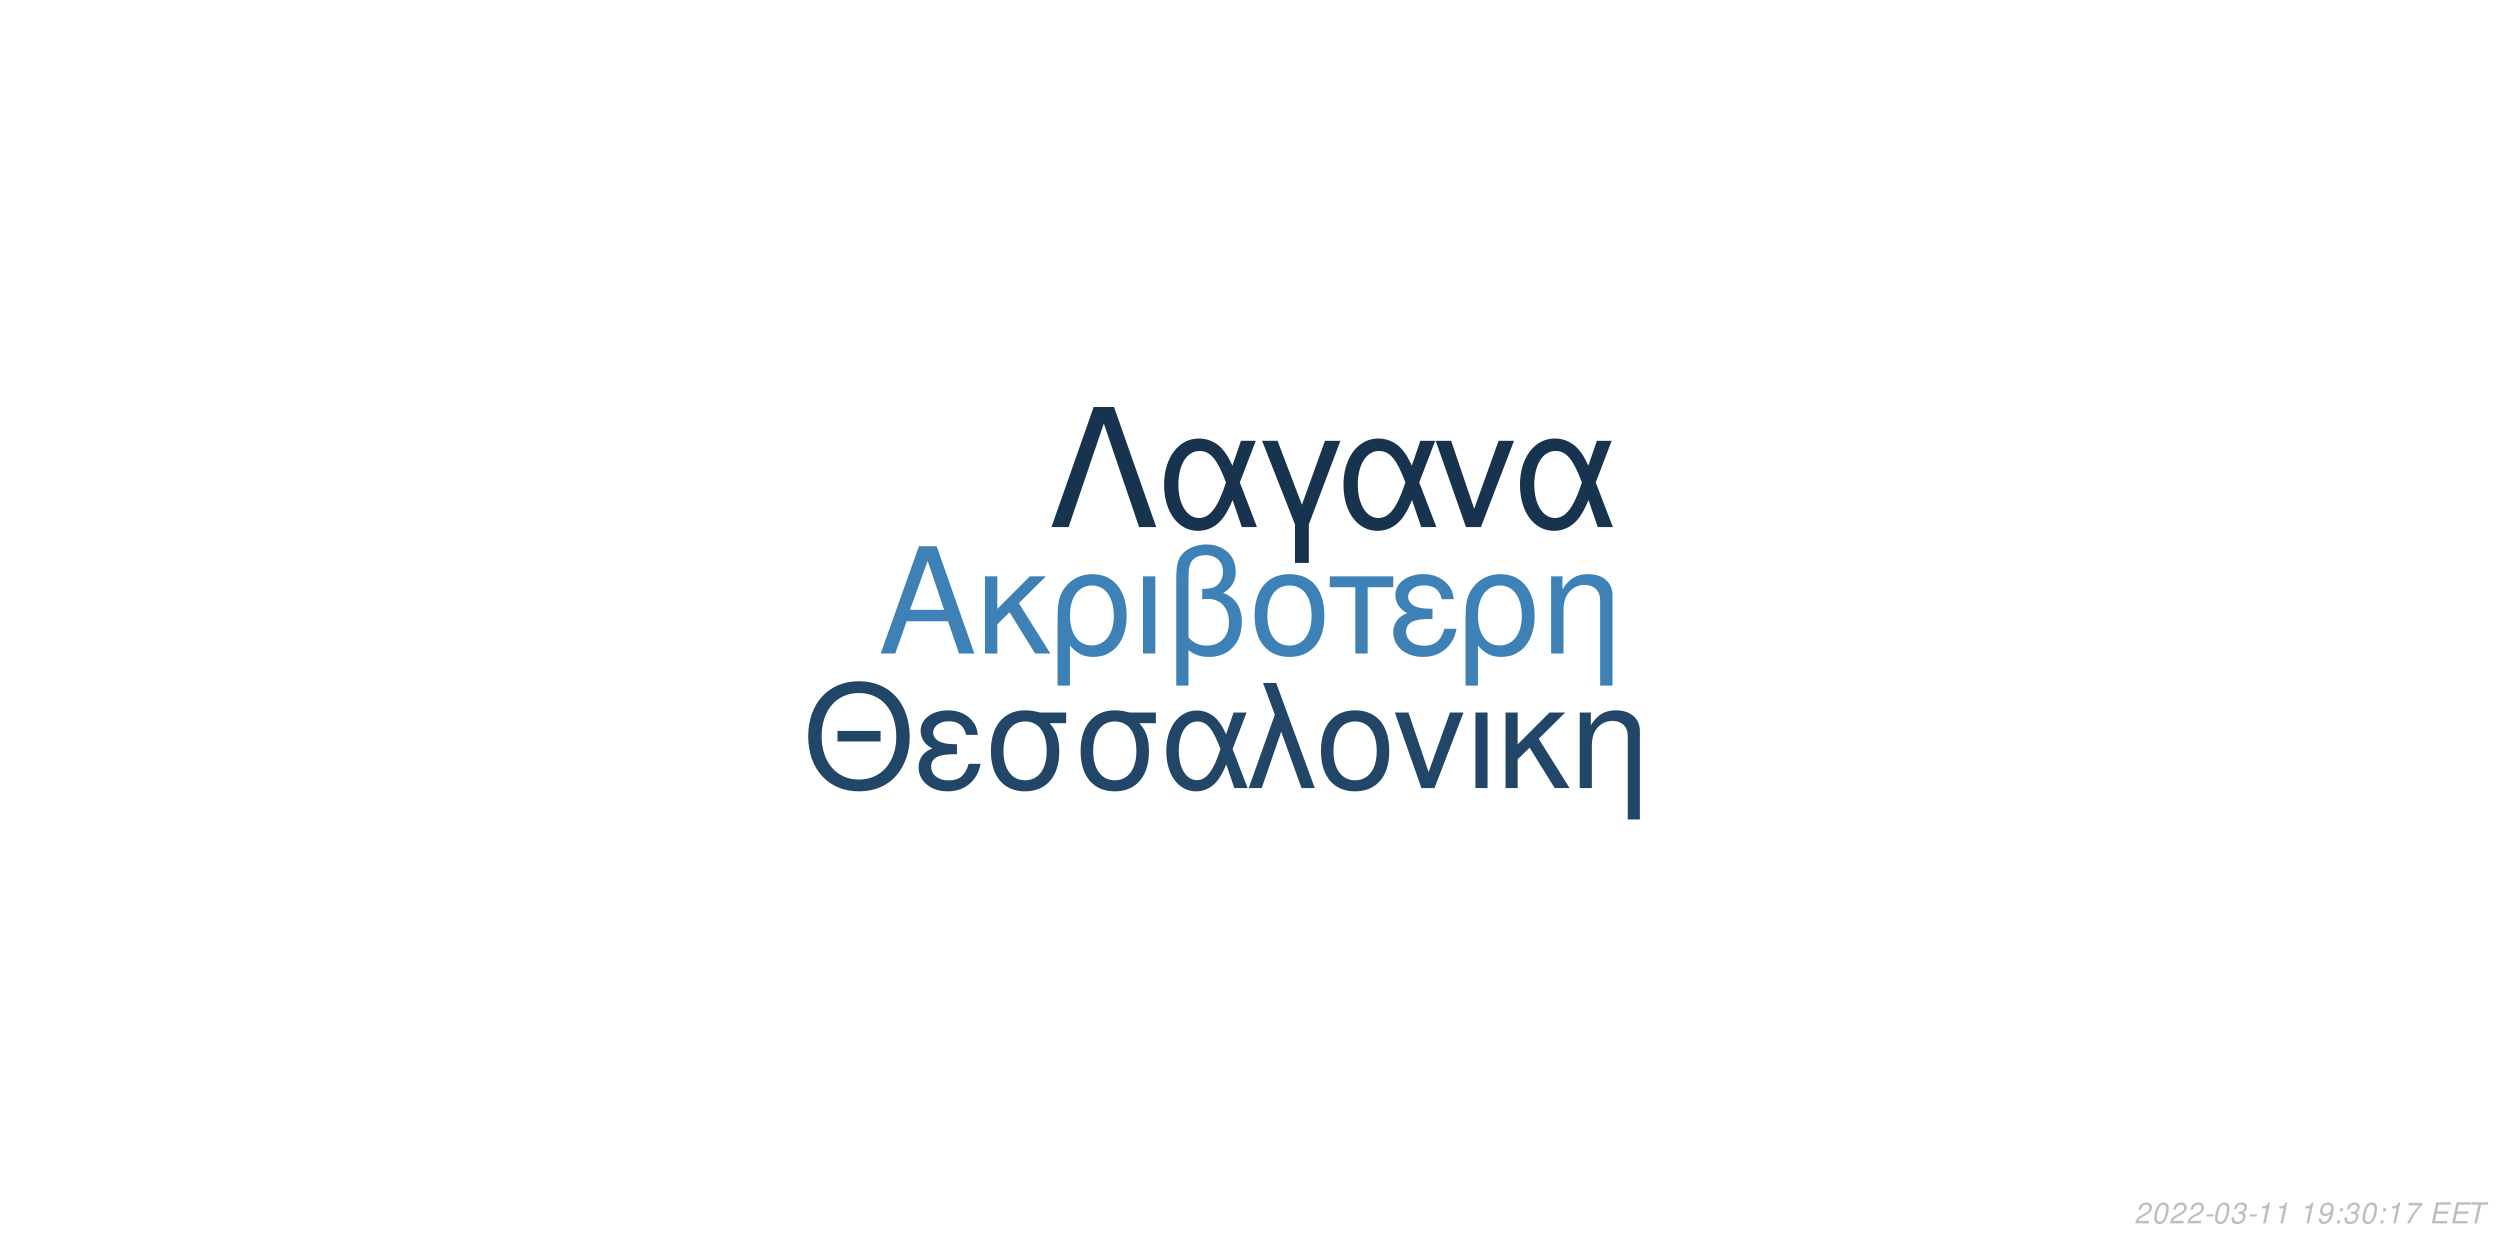
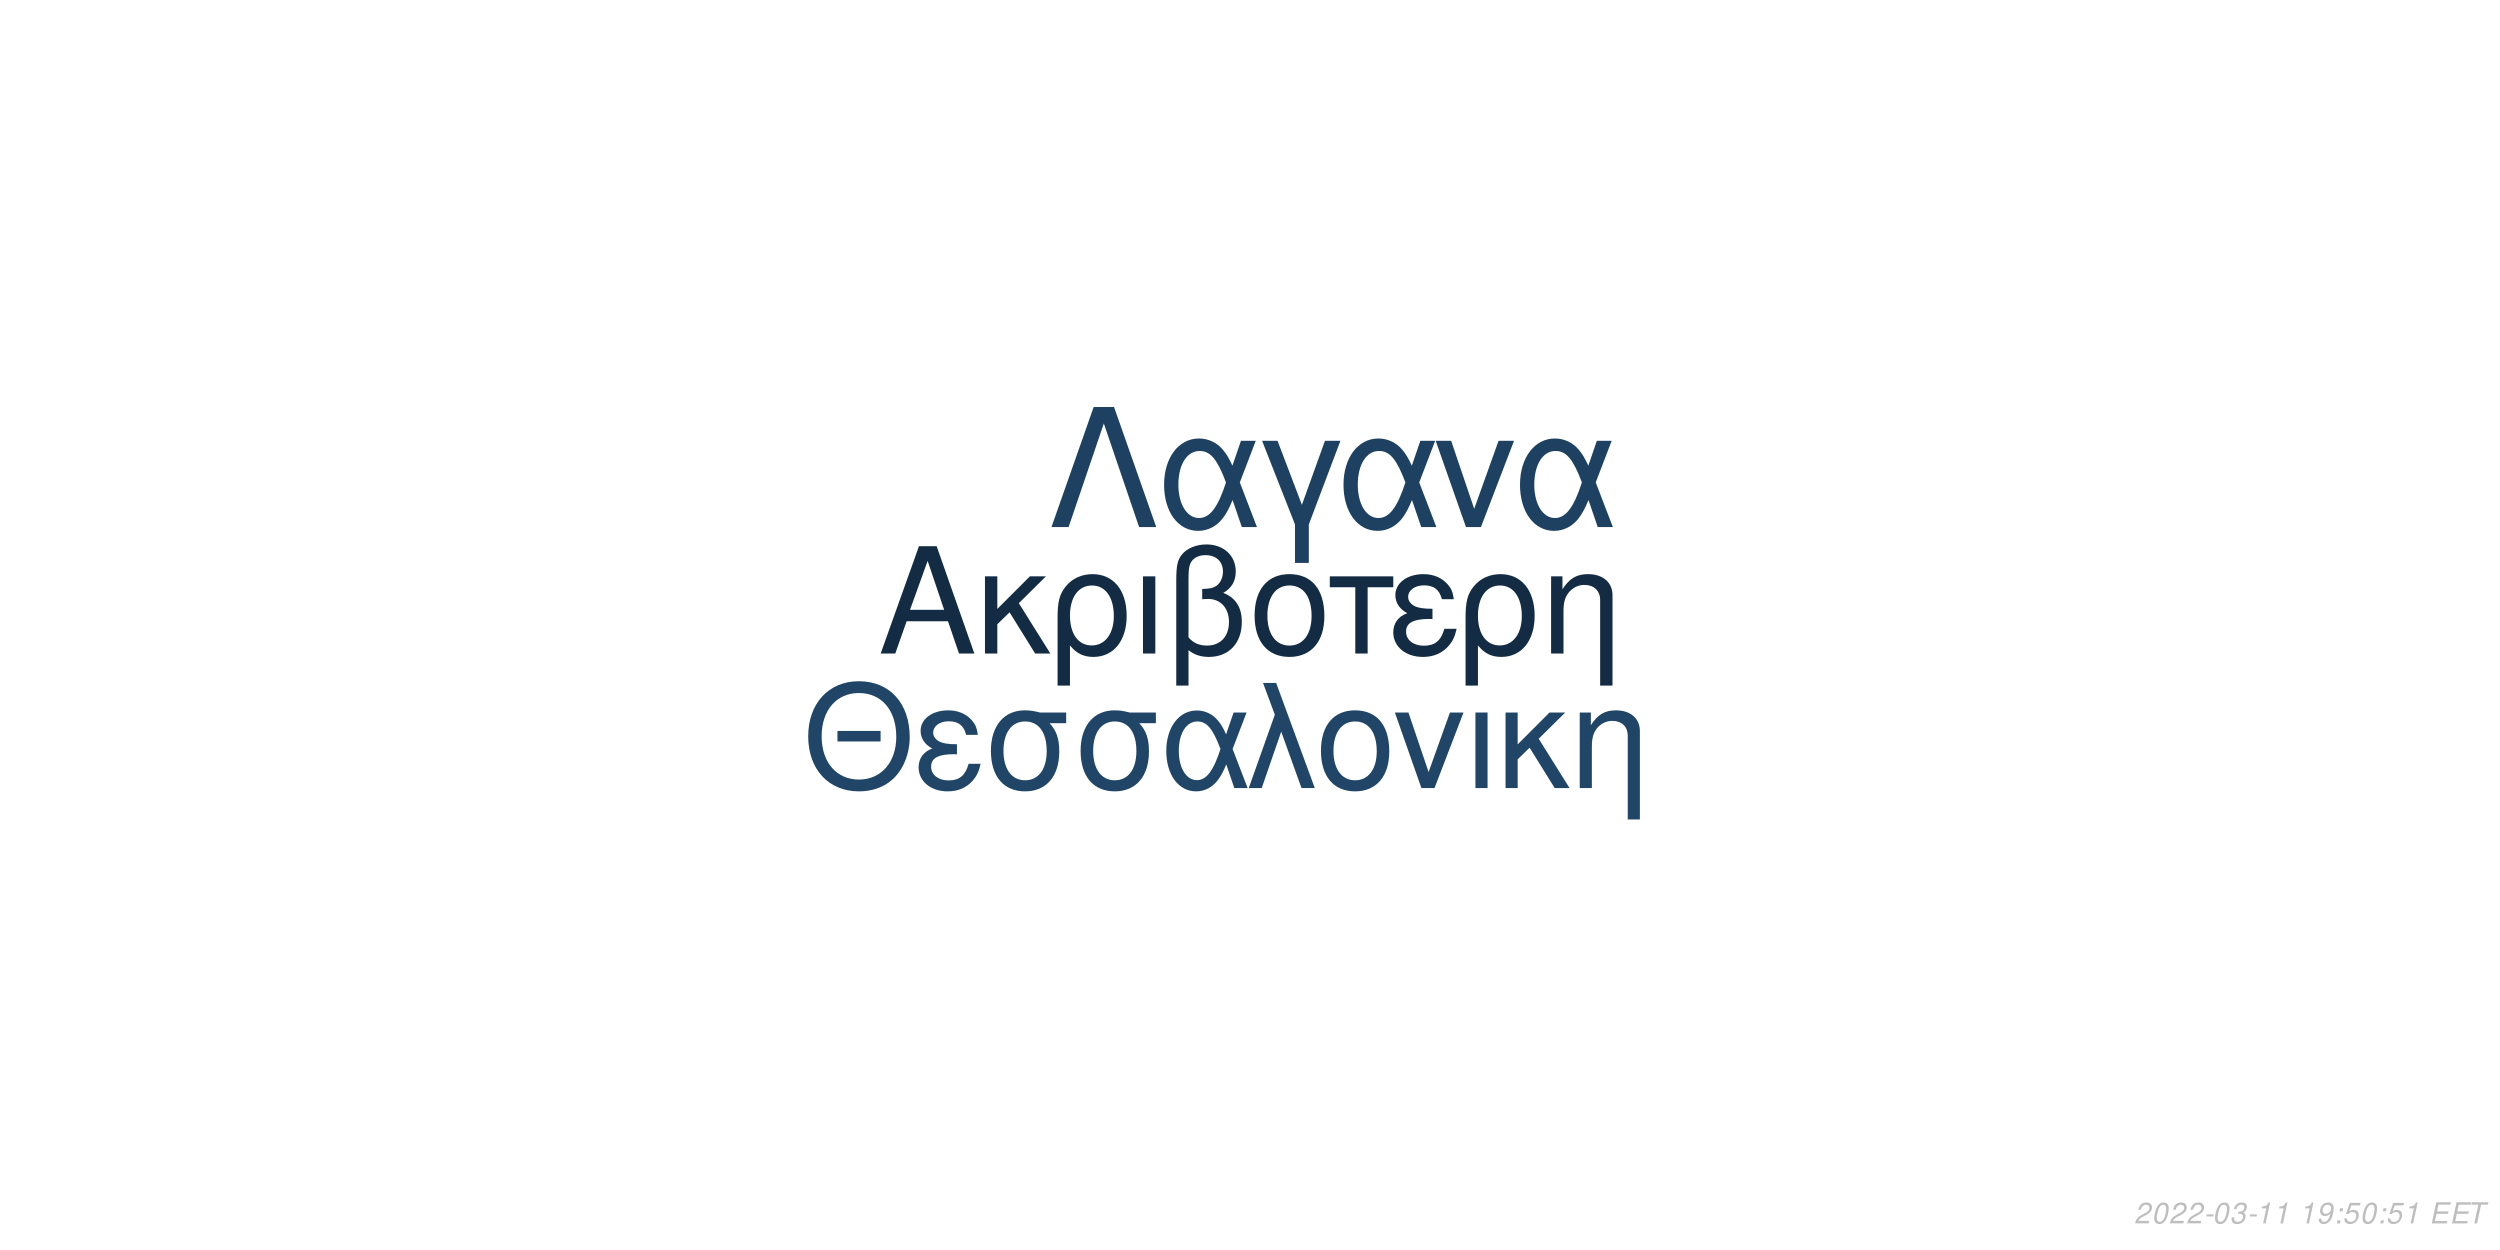
<svg xmlns="http://www.w3.org/2000/svg" xmlns:xlink="http://www.w3.org/1999/xlink" width="864pt" height="432pt" viewBox="0 0 864 432" version="1.1">
  <defs>
    <g>
      <symbol overflow="visible" id="glyph0-0">
        <path style="stroke:none;" d="" />
      </symbol>
      <symbol overflow="visible" id="glyph0-1">
        <path style="stroke:none;" d="M 24.125 -11.141 L 27.938 0 L 33.234 0 L 20.203 -37.094 L 14.094 -37.094 L 0.859 0 L 5.906 0 L 9.828 -11.141 Z M 22.797 -15.109 L 11 -15.109 L 17.094 -32.016 Z M 22.797 -15.109 " />
      </symbol>
      <symbol overflow="visible" id="glyph0-2">
        <path style="stroke:none;" d="M 7.172 -15.422 L 7.172 -26.672 L 2.906 -26.672 L 2.906 0 L 7.172 0 L 7.172 -10.125 L 11.406 -14.25 L 20.25 0 L 25.5 0 L 14.609 -17.406 L 23.969 -26.672 L 18.422 -26.672 Z M 7.172 -15.422 " />
      </symbol>
      <symbol overflow="visible" id="glyph0-3">
        <path style="stroke:none;" d="M 3 11.094 L 7.281 11.094 L 7.281 -2.797 C 9.516 -0.047 11.953 1.172 15.375 1.172 C 22.344 1.172 26.875 -4.422 26.875 -13.031 C 26.875 -21.891 22.297 -27.438 15.062 -27.438 C 11.297 -27.438 7.984 -25.906 5.797 -23.156 C 3.672 -20.516 3 -17.969 3 -12.359 Z M 14.906 -23.516 C 19.547 -23.516 22.438 -19.438 22.438 -12.922 C 22.438 -6.812 19.391 -2.797 14.812 -2.797 C 10.172 -2.797 7.281 -6.766 7.281 -13.125 C 7.281 -19.484 10.234 -23.516 14.906 -23.516 Z M 14.906 -23.516 " />
      </symbol>
      <symbol overflow="visible" id="glyph0-4">
        <path style="stroke:none;" d="M 3.516 0 L 7.781 0 L 7.781 -26.672 L 3.516 -26.672 Z M 3.516 0 " />
      </symbol>
      <symbol overflow="visible" id="glyph0-5">
        <path style="stroke:none;" d="M 4.016 11.094 L 8.25 11.094 L 8.25 -1.172 C 10.172 0.406 12.422 1.172 15.312 1.172 C 22.188 1.172 26.672 -3.609 26.672 -10.891 C 26.672 -15.984 24.578 -19.234 20.25 -20.969 C 23.109 -22.547 24.578 -25.031 24.578 -28.344 C 24.578 -33.844 20.406 -37.703 14.453 -37.703 C 10.938 -37.703 7.734 -36.391 6 -34.25 C 4.484 -32.422 4.016 -30.328 4.016 -25.391 Z M 8.25 -25.656 C 8.25 -29.359 8.5 -30.844 9.469 -32.062 C 10.375 -33.281 12.156 -34 14.094 -34 C 17.812 -34 20.156 -31.812 20.156 -28.297 C 20.156 -25.953 18.984 -23.812 17.297 -23.047 C 16.281 -22.547 15.469 -22.438 12.984 -22.297 L 12.984 -18.781 C 13.734 -18.828 14.344 -18.875 14.969 -18.875 C 19.344 -18.875 22.234 -15.719 22.234 -10.891 C 22.234 -5.906 19.281 -2.75 14.656 -2.75 C 11.953 -2.75 9.922 -3.609 8.25 -5.594 Z M 8.25 -25.656 " />
      </symbol>
      <symbol overflow="visible" id="glyph0-6">
        <path style="stroke:none;" d="M 14.094 -27.438 C 6.562 -27.438 2.094 -22.094 2.094 -13.125 C 2.094 -4.125 6.562 1.172 14.141 1.172 C 21.672 1.172 26.203 -4.172 26.203 -12.922 C 26.203 -22.188 21.828 -27.438 14.094 -27.438 Z M 14.141 -23.516 C 18.938 -23.516 21.781 -19.594 21.781 -12.984 C 21.781 -6.672 18.828 -2.75 14.141 -2.75 C 9.422 -2.75 6.516 -6.672 6.516 -13.125 C 6.516 -19.594 9.422 -23.516 14.141 -23.516 Z M 14.141 -23.516 " />
      </symbol>
      <symbol overflow="visible" id="glyph0-7">
        <path style="stroke:none;" d="M 7.891 0 L 12.156 0 L 12.156 -22.906 L 21.016 -22.906 L 21.016 -26.672 L -0.922 -26.672 L -0.922 -22.906 L 7.891 -22.906 Z M 7.891 0 " />
      </symbol>
      <symbol overflow="visible" id="glyph0-8">
        <path style="stroke:none;" d="M 14.562 -15.469 C 11.344 -15.469 9.562 -15.781 8.297 -16.438 C 6.922 -17.203 6.156 -18.328 6.156 -19.547 C 6.156 -21.891 8.453 -23.562 11.656 -23.562 C 15.062 -23.562 16.953 -22.094 17.812 -18.781 L 21.938 -18.781 C 21.578 -21.266 21.062 -22.5 19.797 -23.922 C 17.812 -26.203 14.906 -27.438 11.453 -27.438 C 5.797 -27.438 1.734 -24.375 1.734 -20.203 C 1.734 -17.609 3.156 -15.375 5.859 -13.938 C 2.797 -12.875 1.016 -10.484 1.016 -7.328 C 1.016 -2.391 5.297 1.172 11.25 1.172 C 14.969 1.172 17.906 -0.109 20.156 -2.641 C 21.578 -4.328 22.297 -5.797 22.906 -8.547 L 18.672 -8.547 C 17.5 -4.422 15.422 -2.703 11.609 -2.703 C 7.938 -2.703 5.438 -4.688 5.438 -7.578 C 5.438 -10.578 7.938 -11.953 13.484 -11.953 C 13.641 -11.953 14.094 -11.953 14.562 -11.906 Z M 14.562 -15.469 " />
      </symbol>
      <symbol overflow="visible" id="glyph0-9">
        <path style="stroke:none;" d="M 3.562 -26.672 L 3.562 0 L 7.844 0 L 7.844 -14.703 C 7.844 -17.906 8.5 -19.891 10.031 -21.531 C 11.406 -22.953 13.188 -23.719 15.062 -23.719 C 18.375 -23.719 20.516 -21.672 20.516 -18.469 L 20.516 11.094 L 24.781 11.094 L 24.781 -20.156 C 24.781 -24.578 21.469 -27.438 16.328 -27.438 C 12.359 -27.438 9.828 -25.906 7.484 -22.188 L 7.484 -26.672 Z M 3.562 -26.672 " />
      </symbol>
      <symbol overflow="visible" id="glyph1-0">
        <path style="stroke:none;" d="" />
      </symbol>
      <symbol overflow="visible" id="glyph1-1">
        <path style="stroke:none;" d="M 26.859 -19.734 L 11.953 -19.734 L 11.953 -16.094 L 26.859 -16.094 Z M 19.328 -36.922 C 8.922 -36.922 1.844 -29.25 1.844 -17.891 C 1.844 -6.484 8.875 1.141 19.391 1.141 C 23.812 1.141 27.703 -0.203 30.641 -2.688 C 34.578 -6.031 36.922 -11.656 36.922 -17.594 C 36.922 -29.297 30 -36.922 19.328 -36.922 Z M 19.328 -32.844 C 27.203 -32.844 32.281 -26.906 32.281 -17.688 C 32.281 -8.922 27.062 -2.938 19.391 -2.938 C 11.609 -2.938 6.484 -8.922 6.484 -17.891 C 6.484 -26.859 11.609 -32.844 19.328 -32.844 Z M 19.328 -32.844 " />
      </symbol>
      <symbol overflow="visible" id="glyph1-2">
        <path style="stroke:none;" d="M 14.25 -15.141 C 11.109 -15.141 9.375 -15.453 8.125 -16.094 C 6.781 -16.844 6.031 -17.938 6.031 -19.141 C 6.031 -21.422 8.266 -23.078 11.406 -23.078 C 14.75 -23.078 16.594 -21.625 17.438 -18.391 L 21.469 -18.391 C 21.125 -20.828 20.625 -22.031 19.391 -23.422 C 17.438 -25.656 14.594 -26.859 11.219 -26.859 C 5.688 -26.859 1.688 -23.875 1.688 -19.781 C 1.688 -17.234 3.094 -15.047 5.734 -13.656 C 2.734 -12.609 1 -10.266 1 -7.172 C 1 -2.344 5.188 1.141 11.016 1.141 C 14.656 1.141 17.547 -0.094 19.734 -2.594 C 21.125 -4.234 21.828 -5.688 22.422 -8.375 L 18.281 -8.375 C 17.141 -4.328 15.094 -2.641 11.359 -2.641 C 7.766 -2.641 5.328 -4.578 5.328 -7.422 C 5.328 -10.359 7.766 -11.703 13.203 -11.703 C 13.359 -11.703 13.797 -11.703 14.25 -11.656 Z M 14.25 -15.141 " />
      </symbol>
      <symbol overflow="visible" id="glyph1-3">
        <path style="stroke:none;" d="M 29 -26.109 L 19.938 -26.109 C 17.594 -26.703 16.438 -26.859 14.703 -26.859 C 7.469 -26.859 2.984 -21.469 2.984 -12.859 C 2.984 -4.031 7.375 1.141 14.797 1.141 C 22.172 1.141 26.609 -4.078 26.609 -12.656 C 26.609 -17.047 25.656 -19.828 23.266 -22.422 L 29 -22.422 Z M 14.797 -23.016 C 19.531 -23.016 22.266 -19.234 22.266 -12.75 C 22.266 -6.531 19.438 -2.688 14.797 -2.688 C 10.172 -2.688 7.328 -6.531 7.328 -12.859 C 7.328 -19.188 10.172 -23.016 14.797 -23.016 Z M 14.797 -23.016 " />
      </symbol>
      <symbol overflow="visible" id="glyph1-4">
        <path style="stroke:none;" d="M 29.344 -26.109 L 24.859 -26.109 L 22.266 -18.578 C 21.125 -21.031 20.484 -22.125 19.328 -23.469 C 17.547 -25.609 14.906 -26.812 12.156 -26.812 C 5.984 -26.812 1.594 -20.984 1.594 -12.812 C 1.594 -4.578 5.828 1.141 11.906 1.141 C 14.953 1.141 17.734 -0.344 19.625 -3.047 C 20.672 -4.531 21.281 -5.688 22.328 -8.172 L 25.109 0 L 29.703 0 L 24.516 -13.5 Z M 20.328 -13.5 C 17.891 -5.922 15.453 -2.734 12.156 -2.734 C 8.516 -2.734 5.922 -6.922 5.922 -12.812 C 5.922 -18.938 8.516 -23.016 12.359 -23.016 C 15.594 -23.016 17.688 -20.531 20.328 -13.5 Z M 20.328 -13.5 " />
      </symbol>
      <symbol overflow="visible" id="glyph1-5">
        <path style="stroke:none;" d="M 1.094 0 L 5.578 0 L 12.312 -19.484 L 19.328 0 L 23.922 0 L 10.562 -36.328 L 6.031 -36.328 L 10.109 -25.359 Z M 1.094 0 " />
      </symbol>
      <symbol overflow="visible" id="glyph1-6">
        <path style="stroke:none;" d="M 13.797 -26.859 C 6.422 -26.859 2.047 -21.625 2.047 -12.859 C 2.047 -4.031 6.422 1.141 13.859 1.141 C 21.234 1.141 25.656 -4.078 25.656 -12.656 C 25.656 -21.719 21.375 -26.859 13.797 -26.859 Z M 13.859 -23.016 C 18.531 -23.016 21.328 -19.188 21.328 -12.703 C 21.328 -6.531 18.438 -2.688 13.859 -2.688 C 9.219 -2.688 6.375 -6.531 6.375 -12.859 C 6.375 -19.188 9.219 -23.016 13.859 -23.016 Z M 13.859 -23.016 " />
      </symbol>
      <symbol overflow="visible" id="glyph1-7">
        <path style="stroke:none;" d="M 14.297 0 L 24.312 -26.109 L 19.625 -26.109 L 12.25 -5.531 L 5.281 -26.109 L 0.594 -26.109 L 9.766 0 Z M 14.297 0 " />
      </symbol>
      <symbol overflow="visible" id="glyph1-8">
        <path style="stroke:none;" d="M 3.438 0 L 7.625 0 L 7.625 -26.109 L 3.438 -26.109 Z M 3.438 0 " />
      </symbol>
      <symbol overflow="visible" id="glyph1-9">
        <path style="stroke:none;" d="M 7.031 -15.094 L 7.031 -26.109 L 2.844 -26.109 L 2.844 0 L 7.031 0 L 7.031 -9.922 L 11.156 -13.953 L 19.828 0 L 24.969 0 L 14.297 -17.047 L 23.469 -26.109 L 18.031 -26.109 Z M 7.031 -15.094 " />
      </symbol>
      <symbol overflow="visible" id="glyph1-10">
        <path style="stroke:none;" d="M 3.484 -26.109 L 3.484 0 L 7.672 0 L 7.672 -14.406 C 7.672 -17.547 8.328 -19.484 9.812 -21.078 C 11.156 -22.469 12.906 -23.219 14.75 -23.219 C 17.984 -23.219 20.078 -21.234 20.078 -18.094 L 20.078 10.859 L 24.266 10.859 L 24.266 -19.734 C 24.266 -24.062 21.031 -26.859 16 -26.859 C 12.109 -26.859 9.609 -25.359 7.328 -21.719 L 7.328 -26.109 Z M 3.484 -26.109 " />
      </symbol>
      <symbol overflow="visible" id="glyph2-0">
        <path style="stroke:none;" d="" />
      </symbol>
      <symbol overflow="visible" id="glyph2-1">
        <path style="stroke:none;" d="M 22.531 -41.484 L 15.484 -41.484 L 0.906 0 L 6.828 0 L 19 -35.797 L 31.188 0 L 37.109 0 Z M 22.531 -41.484 " />
      </symbol>
      <symbol overflow="visible" id="glyph2-2">
        <path style="stroke:none;" d="M 33.516 -29.812 L 28.391 -29.812 L 25.438 -21.219 C 24.125 -24.016 23.391 -25.266 22.078 -26.797 C 20.031 -29.25 17.016 -30.609 13.891 -30.609 C 6.828 -30.609 1.828 -23.953 1.828 -14.625 C 1.828 -5.234 6.656 1.312 13.594 1.312 C 17.078 1.312 20.266 -0.391 22.422 -3.469 C 23.609 -5.172 24.297 -6.484 25.5 -9.328 L 28.688 0 L 33.922 0 L 28 -15.422 Z M 23.219 -15.422 C 20.422 -6.766 17.641 -3.125 13.891 -3.125 C 9.734 -3.125 6.766 -7.906 6.766 -14.625 C 6.766 -21.625 9.734 -26.297 14.109 -26.297 C 17.812 -26.297 20.203 -23.453 23.219 -15.422 Z M 23.219 -15.422 " />
      </symbol>
      <symbol overflow="visible" id="glyph2-3">
        <path style="stroke:none;" d="M 12.062 12.406 L 16.844 12.406 L 16.844 -0.906 L 27.766 -29.812 L 22.422 -29.812 L 14.453 -7.688 L 6.031 -29.812 L 0.688 -29.812 L 12.062 -0.906 Z M 12.062 12.406 " />
      </symbol>
      <symbol overflow="visible" id="glyph2-4">
        <path style="stroke:none;" d="M 16.328 0 L 27.766 -29.812 L 22.422 -29.812 L 14 -6.312 L 6.031 -29.812 L 0.688 -29.812 L 11.156 0 Z M 16.328 0 " />
      </symbol>
      <symbol overflow="visible" id="glyph3-0">
        <path style="stroke:none;" d="" />
      </symbol>
      <symbol overflow="visible" id="glyph3-1">
        <path style="stroke:none;" d="M 5.234 -0.875 L 1.469 -0.875 C 1.641 -1.375 2.203 -1.891 3.109 -2.344 L 4.234 -2.938 C 5.562 -3.625 6.219 -4.469 6.219 -5.484 C 6.219 -5.938 6.062 -6.359 5.797 -6.656 C 5.469 -7.047 4.984 -7.234 4.312 -7.234 C 2.766 -7.234 1.891 -6.453 1.484 -4.734 L 2.375 -4.734 C 2.484 -5.188 2.609 -5.484 2.797 -5.75 C 3.094 -6.203 3.609 -6.453 4.188 -6.453 C 4.891 -6.453 5.344 -6.031 5.344 -5.375 C 5.344 -4.703 4.859 -4.094 4.016 -3.656 L 2.984 -3.125 C 1.234 -2.188 0.797 -1.656 0.344 -0.016 L 5.047 -0.016 Z M 5.234 -0.875 " />
      </symbol>
      <symbol overflow="visible" id="glyph3-2">
        <path style="stroke:none;" d="M 4.203 -7.234 C 3.375 -7.234 2.688 -6.812 2.125 -5.984 C 1.484 -5.047 0.984 -3.188 0.984 -1.734 C 0.984 -1.109 1.172 -0.562 1.484 -0.266 C 1.797 0.047 2.281 0.234 2.766 0.234 C 3.625 0.234 4.281 -0.156 4.859 -1.016 C 5.516 -1.953 6 -3.797 6 -5.266 C 6 -6.5 5.328 -7.234 4.203 -7.234 Z M 4.094 -6.453 C 4.734 -6.453 5.125 -5.984 5.125 -5.156 C 5.125 -4.203 4.781 -2.625 4.406 -1.812 C 3.984 -0.938 3.516 -0.547 2.875 -0.547 C 2.25 -0.547 1.875 -1.031 1.875 -1.828 C 1.875 -2.797 2.203 -4.344 2.594 -5.203 C 2.984 -6.047 3.453 -6.453 4.094 -6.453 Z M 4.094 -6.453 " />
      </symbol>
      <symbol overflow="visible" id="glyph3-3">
        <path style="stroke:none;" d="M 3.516 -3.125 L 1.125 -3.125 L 0.969 -2.406 L 3.359 -2.406 Z M 3.516 -3.125 " />
      </symbol>
      <symbol overflow="visible" id="glyph3-4">
        <path style="stroke:none;" d="M 2.922 -3.312 C 3.125 -3.344 3.234 -3.344 3.375 -3.344 C 4.203 -3.344 4.688 -3 4.688 -2.406 C 4.688 -1.312 3.906 -0.547 2.781 -0.547 C 2.047 -0.547 1.594 -0.938 1.594 -1.562 C 1.594 -1.719 1.609 -1.844 1.656 -2.094 L 0.766 -2.094 C 0.734 -1.797 0.719 -1.641 0.719 -1.469 C 0.719 -0.375 1.406 0.234 2.641 0.234 C 3.547 0.234 4.297 -0.078 4.812 -0.656 C 5.266 -1.156 5.562 -1.875 5.562 -2.547 C 5.562 -3.125 5.344 -3.453 4.797 -3.734 C 5.641 -4.234 6.016 -4.844 6.016 -5.734 C 6.016 -6.656 5.312 -7.234 4.203 -7.234 C 3.375 -7.234 2.672 -6.938 2.188 -6.375 C 1.891 -6.031 1.703 -5.641 1.516 -4.906 L 2.391 -4.906 C 2.5 -5.359 2.594 -5.594 2.734 -5.812 C 3.047 -6.234 3.516 -6.453 4.078 -6.453 C 4.734 -6.453 5.141 -6.125 5.141 -5.578 C 5.141 -5.188 5.016 -4.797 4.797 -4.547 C 4.516 -4.234 4 -4.062 3.266 -4.062 L 3.078 -4.062 Z M 2.922 -3.312 " />
      </symbol>
      <symbol overflow="visible" id="glyph3-5">
        <path style="stroke:none;" d="M 3.703 -5.188 L 2.594 0 L 3.469 0 L 5.016 -7.234 L 4.438 -7.234 C 3.906 -6.156 3.688 -6.016 2.234 -5.812 L 2.109 -5.188 Z M 3.703 -5.188 " />
      </symbol>
      <symbol overflow="visible" id="glyph3-6">
        <path style="stroke:none;" d="" />
      </symbol>
      <symbol overflow="visible" id="glyph3-7">
        <path style="stroke:none;" d="M 0.844 -1.656 C 0.844 -1.547 0.844 -1.438 0.844 -1.375 C 0.844 -0.406 1.531 0.234 2.578 0.234 C 3.203 0.234 3.766 0.016 4.297 -0.438 C 4.938 -1 5.312 -1.656 5.594 -2.719 C 5.844 -3.672 6.016 -4.766 6.016 -5.375 C 6.016 -5.844 5.844 -6.328 5.547 -6.656 C 5.203 -7.031 4.703 -7.234 4.062 -7.234 C 2.516 -7.234 1.297 -5.938 1.297 -4.266 C 1.297 -3.203 1.984 -2.547 3.047 -2.547 C 3.484 -2.547 3.953 -2.672 4.281 -2.891 C 4.406 -2.984 4.547 -3.078 4.828 -3.344 C 4.438 -1.484 3.703 -0.547 2.703 -0.547 C 2.109 -0.547 1.719 -0.938 1.719 -1.547 L 1.719 -1.656 Z M 3.953 -6.453 C 4.625 -6.453 5.141 -5.953 5.141 -5.281 C 5.141 -4.188 4.312 -3.312 3.297 -3.312 C 2.594 -3.312 2.172 -3.734 2.172 -4.453 C 2.172 -5.562 2.984 -6.453 3.953 -6.453 Z M 3.953 -6.453 " />
      </symbol>
      <symbol overflow="visible" id="glyph3-8">
        <path style="stroke:none;" d="M 2.359 -1.031 L 1.312 -1.031 L 1.094 0 L 2.141 0 Z M 3.266 -5.234 L 2.219 -5.234 L 2 -4.203 L 3.047 -4.203 Z M 3.266 -5.234 " />
      </symbol>
      <symbol overflow="visible" id="glyph3-9">
-         <path style="stroke:none;" d="M 6.703 -7.094 L 1.953 -7.094 L 1.766 -6.219 L 5.594 -6.219 C 3.344 -3.688 2.266 -2.109 1.375 0 L 2.344 0 C 3.031 -1.906 4.828 -4.594 6.547 -6.281 Z M 6.703 -7.094 " />
+         <path style="stroke:none;" d="M 6.297 -7.094 L 2.594 -7.094 L 1.234 -3.234 L 2.047 -3.234 C 2.656 -3.766 2.938 -3.906 3.531 -3.906 C 4.328 -3.906 4.797 -3.453 4.797 -2.688 C 4.797 -1.438 3.969 -0.547 2.828 -0.547 C 2.031 -0.547 1.609 -0.938 1.578 -1.734 L 0.703 -1.734 L 0.703 -1.516 C 0.703 -0.938 0.844 -0.547 1.188 -0.266 C 1.562 0.062 2.078 0.234 2.703 0.234 C 3.656 0.234 4.391 -0.156 4.984 -0.922 C 5.422 -1.5 5.672 -2.234 5.672 -2.953 C 5.672 -4 4.938 -4.672 3.812 -4.672 C 3.328 -4.672 2.906 -4.547 2.406 -4.234 L 3.109 -6.219 L 6.109 -6.219 Z M 6.297 -7.094 " />
      </symbol>
      <symbol overflow="visible" id="glyph3-10">
        <path style="stroke:none;" d="M 2.547 -3.312 L 6.5 -3.312 L 6.688 -4.141 L 2.719 -4.141 L 3.219 -6.469 L 7.344 -6.469 L 7.516 -7.297 L 2.453 -7.297 L 0.906 0 L 6.125 0 L 6.297 -0.812 L 2.016 -0.812 Z M 2.547 -3.312 " />
      </symbol>
      <symbol overflow="visible" id="glyph3-11">
        <path style="stroke:none;" d="M 4.938 -6.469 L 7.312 -6.469 L 7.484 -7.297 L 1.75 -7.297 L 1.578 -6.469 L 3.984 -6.469 L 2.609 0 L 3.547 0 Z M 4.938 -6.469 " />
      </symbol>
    </g>
  </defs>
  <g id="surface1">
    <rect x="0" y="0" width="864" height="432" style="fill:rgb(100%,100%,100%);fill-opacity:1;stroke:none;" />
-     <g style="fill:rgb(24.314%,50.588%,71.373%);fill-opacity:1;">
+     <g style="fill:rgb(7.451%,16.863%,26.275%);fill-opacity:1;">
      <use xlink:href="#glyph0-1" x="303.5" y="225.861" />
      <use xlink:href="#glyph0-2" x="337.5" y="225.861" />
      <use xlink:href="#glyph0-3" x="362.5" y="225.861" />
      <use xlink:href="#glyph0-4" x="391.5" y="225.861" />
      <use xlink:href="#glyph0-5" x="402.5" y="225.861" />
      <use xlink:href="#glyph0-6" x="431.5" y="225.861" />
      <use xlink:href="#glyph0-7" x="460.5" y="225.861" />
      <use xlink:href="#glyph0-8" x="480.5" y="225.861" />
      <use xlink:href="#glyph0-3" x="503.5" y="225.861" />
      <use xlink:href="#glyph0-9" x="532.5" y="225.861" />
    </g>
-     <g style="fill:rgb(12.941%,27.451%,40.392%);fill-opacity:1;">
+     <g style="fill:rgb(12.549%,27.059%,40%);fill-opacity:1;">
      <use xlink:href="#glyph1-1" x="277.473" y="272.354" />
      <use xlink:href="#glyph1-2" x="316.473" y="272.354" />
      <use xlink:href="#glyph1-3" x="339.473" y="272.354" />
      <use xlink:href="#glyph1-3" x="370.473" y="272.354" />
      <use xlink:href="#glyph1-4" x="401.473" y="272.354" />
      <use xlink:href="#glyph1-5" x="430.473" y="272.354" />
      <use xlink:href="#glyph1-6" x="454.473" y="272.354" />
      <use xlink:href="#glyph1-7" x="481.473" y="272.354" />
      <use xlink:href="#glyph1-8" x="506.473" y="272.354" />
      <use xlink:href="#glyph1-9" x="517.473" y="272.354" />
      <use xlink:href="#glyph1-10" x="542.473" y="272.354" />
    </g>
-     <g style="fill:rgb(9.02%,20%,30.588%);fill-opacity:1;">
+     <g style="fill:rgb(11.765%,25.49%,38.039%);fill-opacity:1;">
      <use xlink:href="#glyph2-1" x="362.484" y="182.152" />
      <use xlink:href="#glyph2-2" x="400.484" y="182.152" />
      <use xlink:href="#glyph2-3" x="435.484" y="182.152" />
      <use xlink:href="#glyph2-2" x="462.484" y="182.152" />
      <use xlink:href="#glyph2-4" x="495.484" y="182.152" />
      <use xlink:href="#glyph2-2" x="523.484" y="182.152" />
    </g>
    <g style="fill:rgb(74.51%,74.51%,74.51%);fill-opacity:1;">
      <use xlink:href="#glyph3-1" x="737.52" y="422.81" />
      <use xlink:href="#glyph3-2" x="743.52" y="422.81" />
      <use xlink:href="#glyph3-1" x="749.52" y="422.81" />
      <use xlink:href="#glyph3-1" x="755.52" y="422.81" />
      <use xlink:href="#glyph3-3" x="761.52" y="422.81" />
      <use xlink:href="#glyph3-2" x="764.52" y="422.81" />
      <use xlink:href="#glyph3-4" x="770.52" y="422.81" />
      <use xlink:href="#glyph3-3" x="776.52" y="422.81" />
      <use xlink:href="#glyph3-5" x="779.52" y="422.81" />
      <use xlink:href="#glyph3-5" x="785.52" y="422.81" />
      <use xlink:href="#glyph3-6" x="791.52" y="422.81" />
      <use xlink:href="#glyph3-5" x="794.52" y="422.81" />
      <use xlink:href="#glyph3-7" x="800.52" y="422.81" />
      <use xlink:href="#glyph3-8" x="806.52" y="422.81" />
-       <use xlink:href="#glyph3-4" x="809.52" y="422.81" />
+       <use xlink:href="#glyph3-9" x="809.52" y="422.81" />
      <use xlink:href="#glyph3-2" x="815.52" y="422.81" />
      <use xlink:href="#glyph3-8" x="821.52" y="422.81" />
-       <use xlink:href="#glyph3-5" x="824.52" y="422.81" />
-       <use xlink:href="#glyph3-9" x="830.52" y="422.81" />
+       <use xlink:href="#glyph3-9" x="824.52" y="422.81" />
+       <use xlink:href="#glyph3-5" x="830.52" y="422.81" />
      <use xlink:href="#glyph3-6" x="836.52" y="422.81" />
      <use xlink:href="#glyph3-10" x="839.52" y="422.81" />
      <use xlink:href="#glyph3-10" x="846.52" y="422.81" />
      <use xlink:href="#glyph3-11" x="852.52" y="422.81" />
    </g>
  </g>
</svg>
